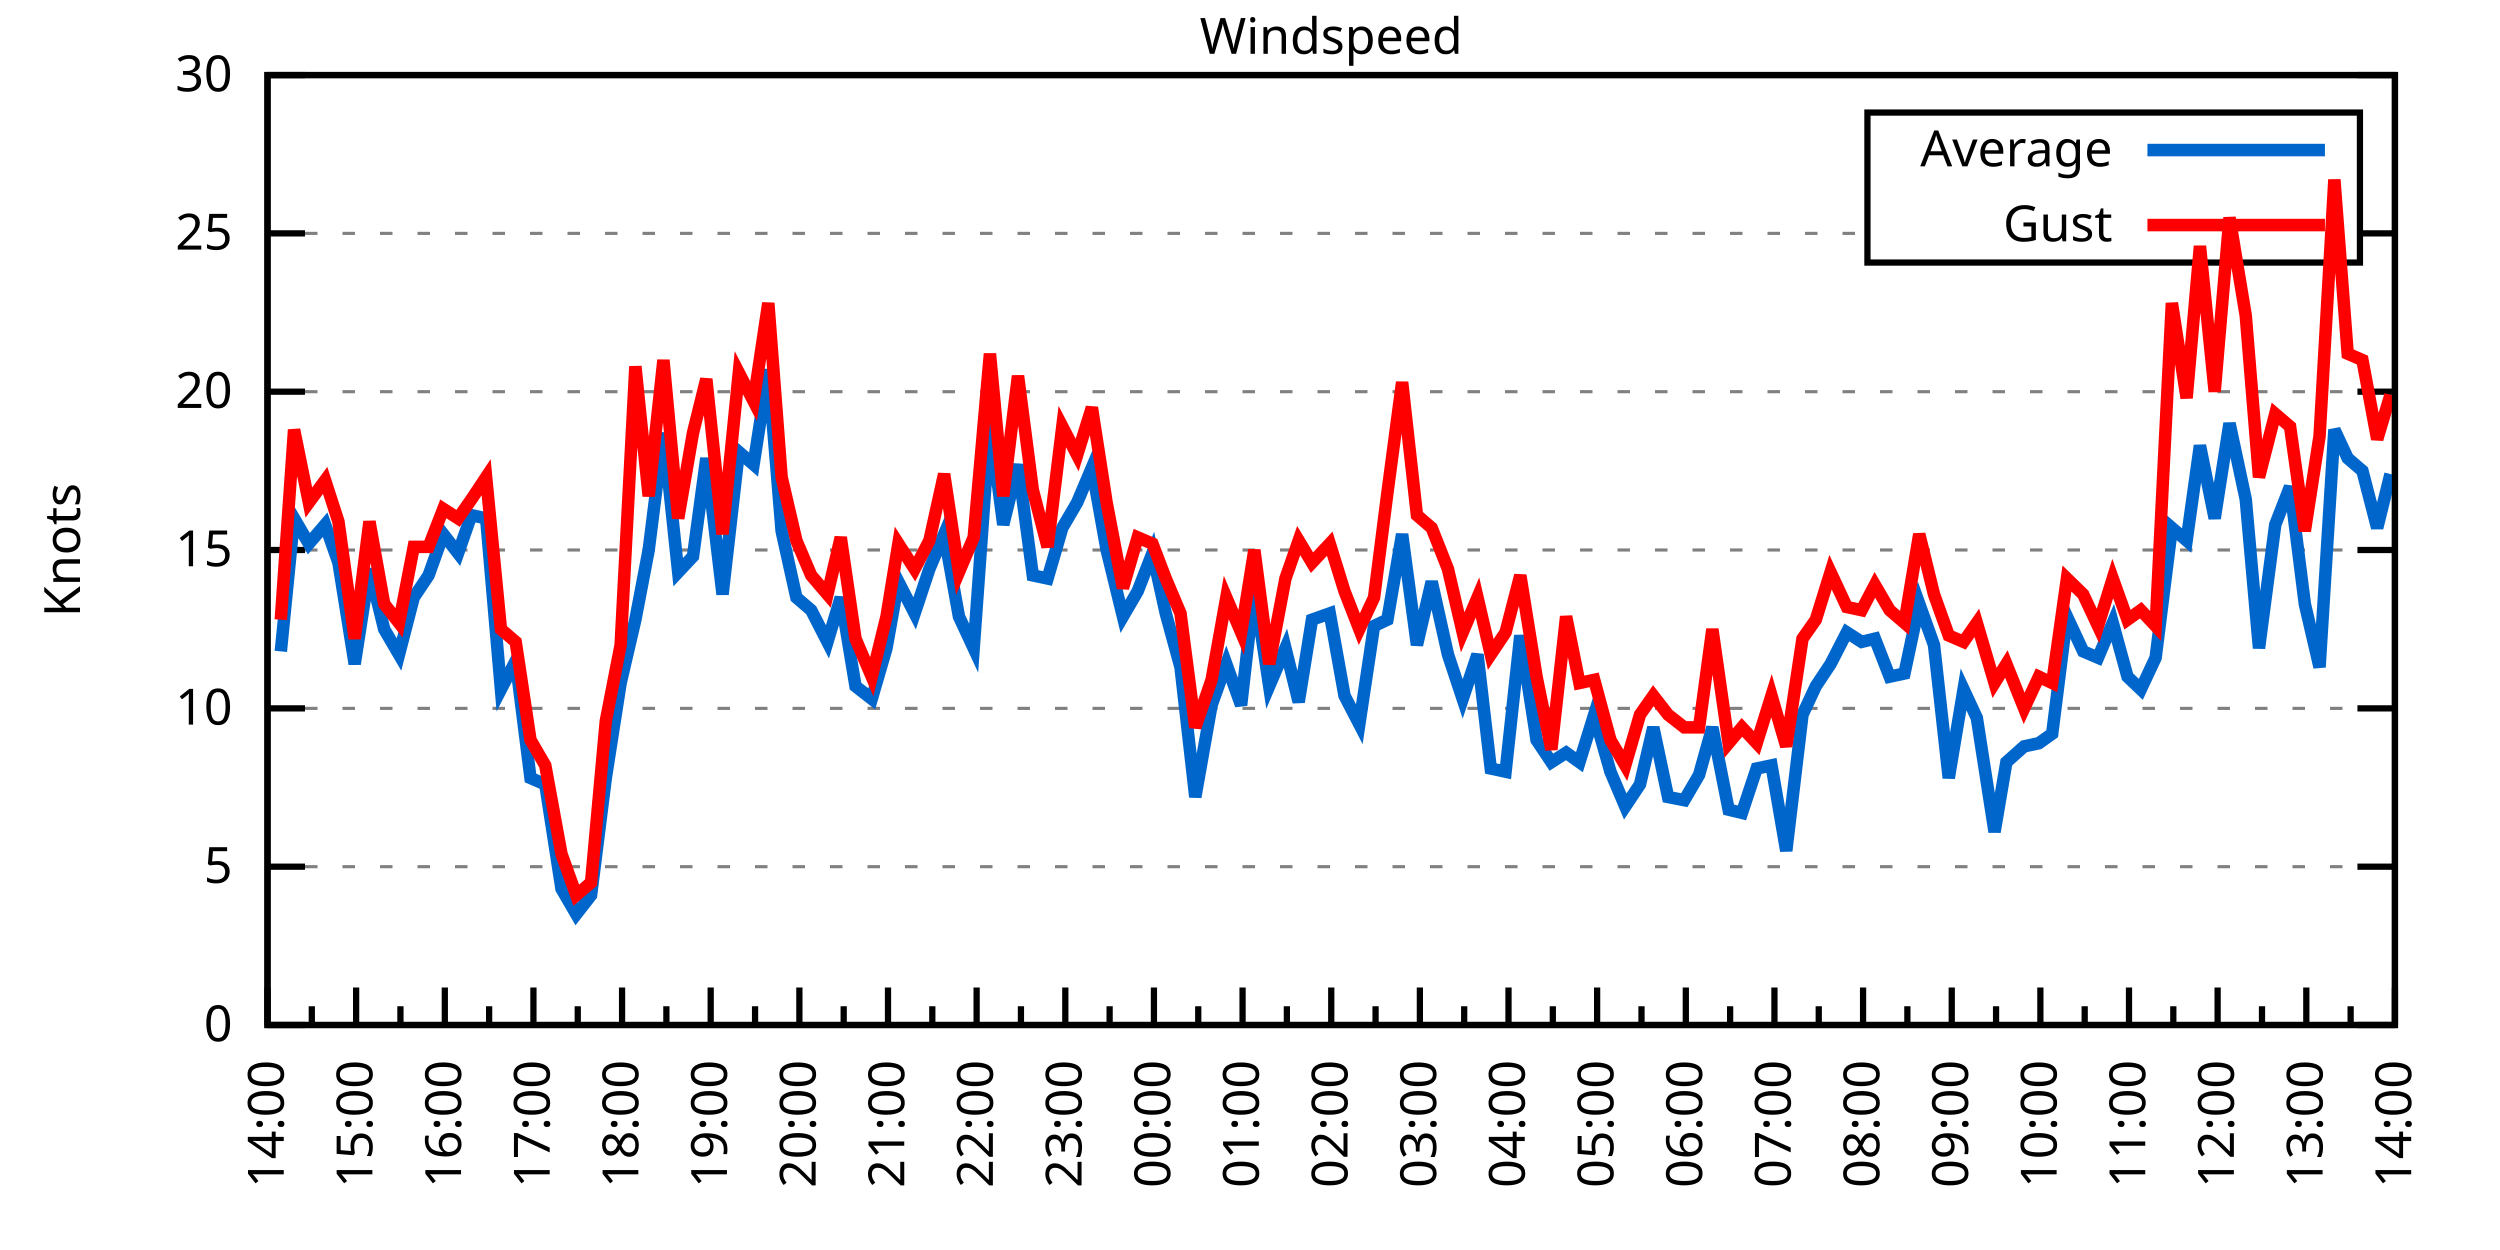
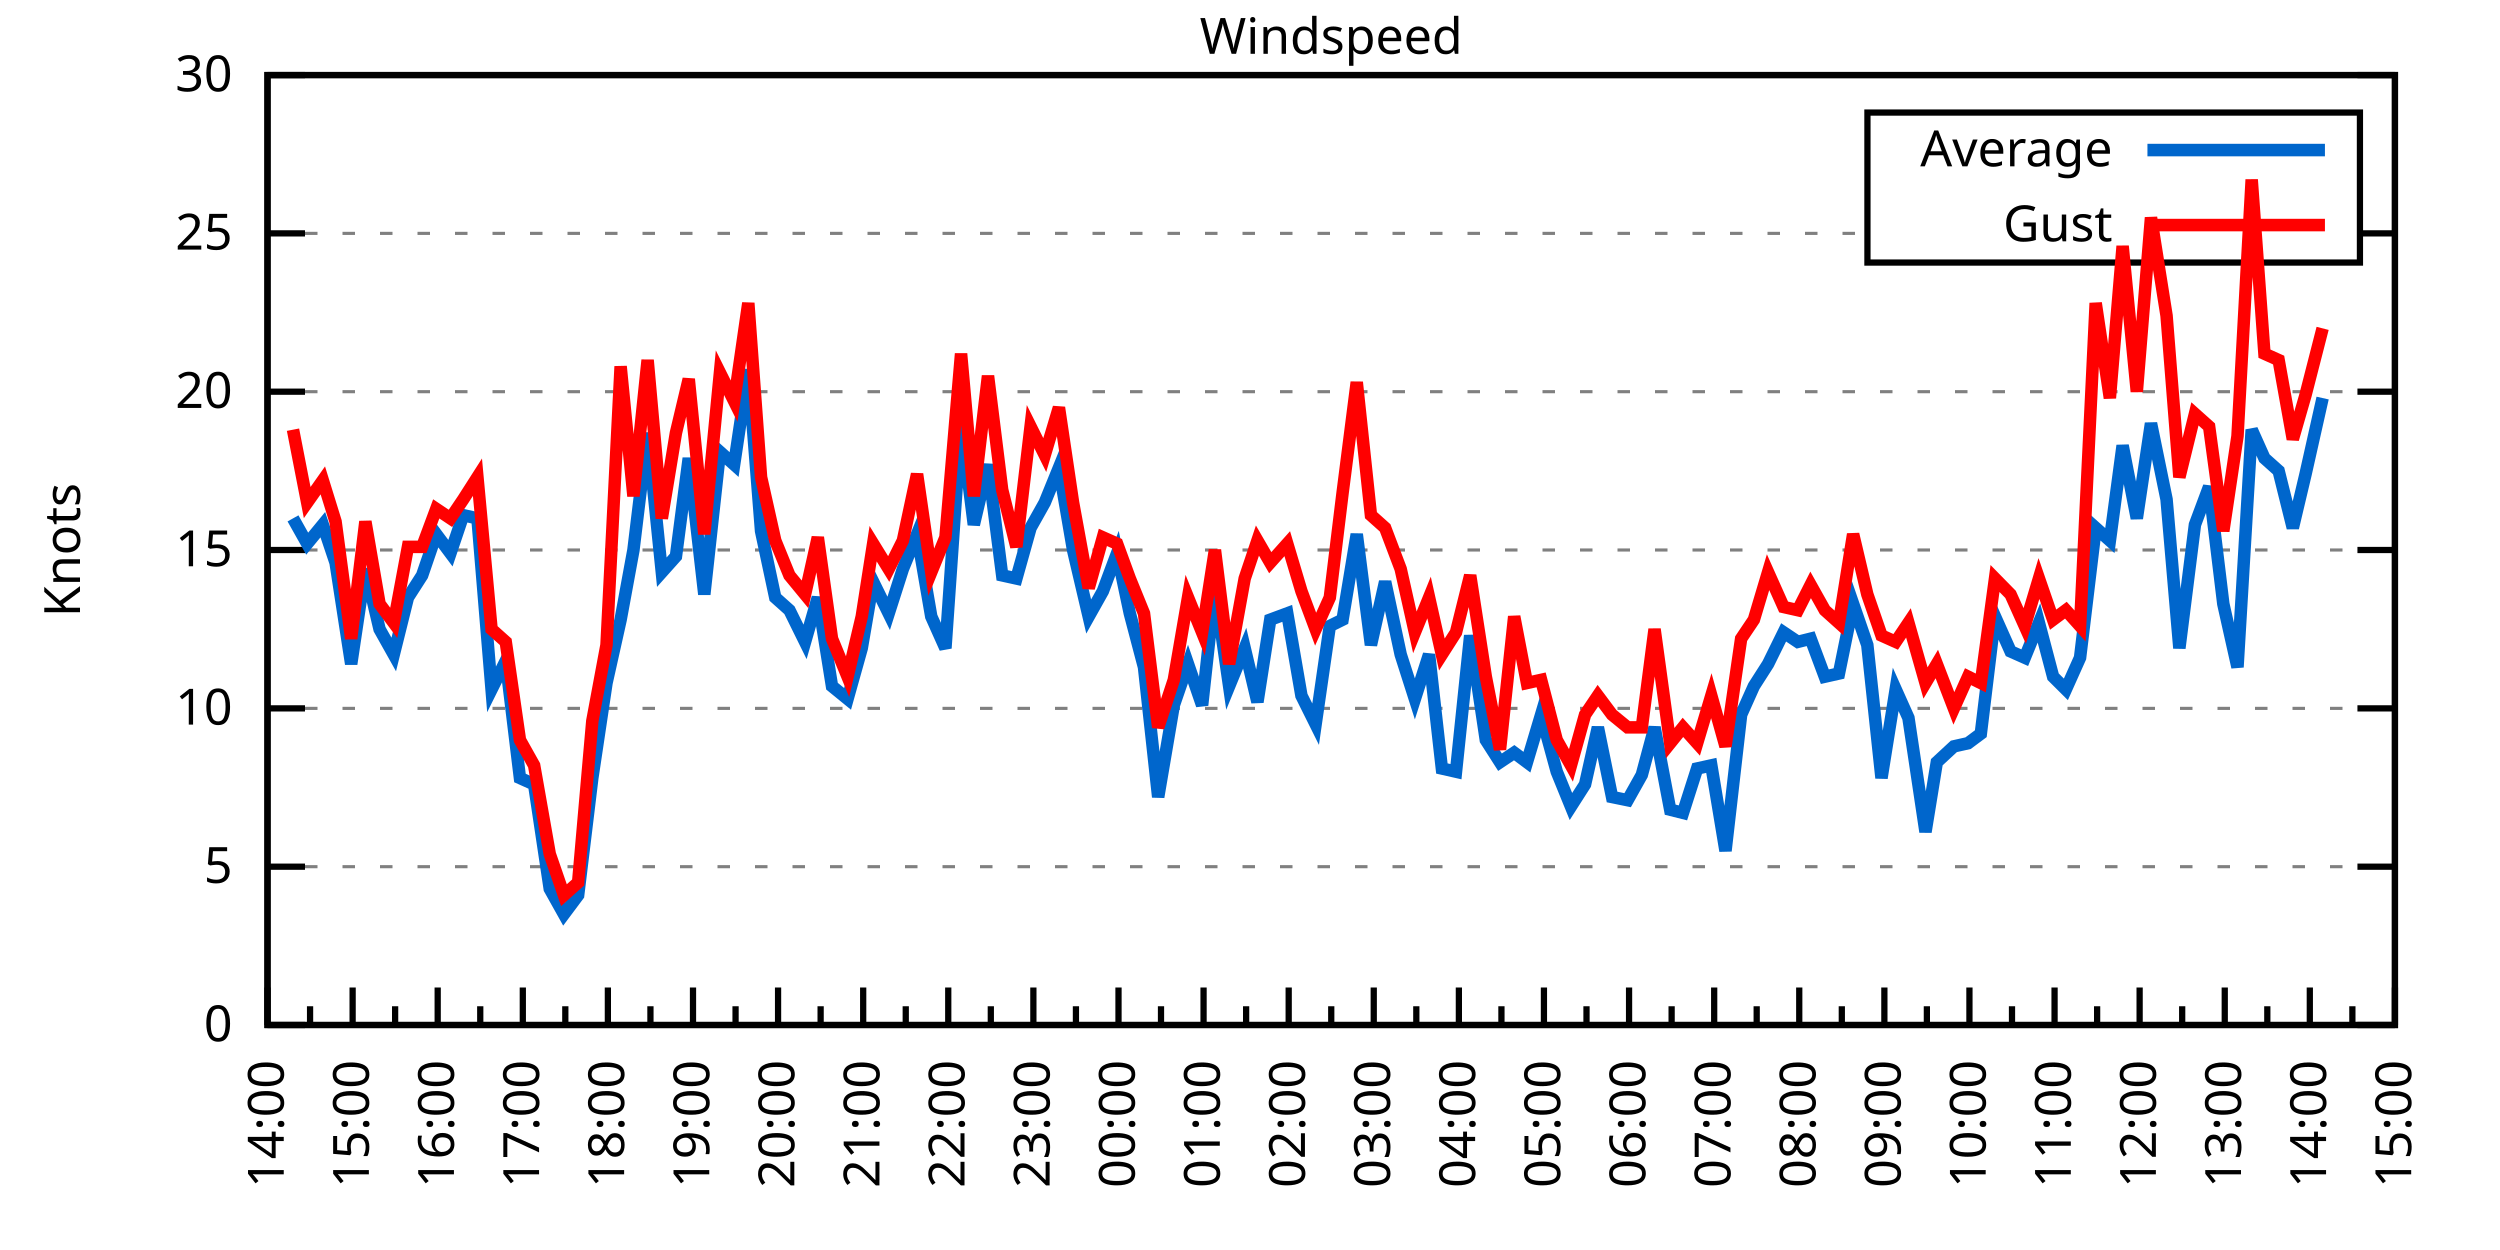
<svg xmlns="http://www.w3.org/2000/svg" xmlns:xlink="http://www.w3.org/1999/xlink" width="400" height="200" viewBox="0 0 400 200">
  <g id="gnuplot_canvas">
    <rect x="0" y="0" width="400" height="200" fill="none" />
    <defs>
      <circle id="gpDot" r="0.5" stroke-width="0.5" stroke="currentColor" />
      <path id="gpPt0" stroke-width="0.333" stroke="currentColor" d="M-1,0 h2 M0,-1 v2" />
      <path id="gpPt1" stroke-width="0.333" stroke="currentColor" d="M-1,-1 L1,1 M1,-1 L-1,1" />
      <path id="gpPt2" stroke-width="0.333" stroke="currentColor" d="M-1,0 L1,0 M0,-1 L0,1 M-1,-1 L1,1 M-1,1 L1,-1" />
      <rect id="gpPt3" stroke-width="0.333" stroke="currentColor" x="-1" y="-1" width="2" height="2" />
      <rect id="gpPt4" stroke-width="0.333" stroke="currentColor" fill="currentColor" x="-1" y="-1" width="2" height="2" />
      <circle id="gpPt5" stroke-width="0.333" stroke="currentColor" cx="0" cy="0" r="1" />
      <use xlink:href="#gpPt5" id="gpPt6" fill="currentColor" stroke="none" />
      <path id="gpPt7" stroke-width="0.333" stroke="currentColor" d="M0,-1.33 L-1.33,0.67 L1.33,0.67 z" />
      <use xlink:href="#gpPt7" id="gpPt8" fill="currentColor" stroke="none" />
      <use xlink:href="#gpPt7" id="gpPt9" stroke="currentColor" transform="rotate(180)" />
      <use xlink:href="#gpPt9" id="gpPt10" fill="currentColor" stroke="none" />
      <use xlink:href="#gpPt3" id="gpPt11" stroke="currentColor" transform="rotate(45)" />
      <use xlink:href="#gpPt11" id="gpPt12" fill="currentColor" stroke="none" />
      <path id="gpPt13" stroke-width="0.333" stroke="currentColor" d="M0,1.330 L1.265,0.411 L0.782,-1.067 L-0.782,-1.076 L-1.265,0.411 z" />
      <use xlink:href="#gpPt13" id="gpPt14" fill="currentColor" stroke="none" />
      <filter id="textbox" filterUnits="objectBoundingBox" x="0" y="0" height="1" width="1">
        <feFlood flood-color="white" flood-opacity="1" result="bgnd" />
        <feComposite in="SourceGraphic" in2="bgnd" operator="atop" />
      </filter>
      <filter id="greybox" filterUnits="objectBoundingBox" x="0" y="0" height="1" width="1">
        <feFlood flood-color="lightgrey" flood-opacity="1" result="grey" />
        <feComposite in="SourceGraphic" in2="grey" operator="atop" />
      </filter>
    </defs>
    <g fill="none" color="white" stroke="currentColor" stroke-width="1.00" stroke-linecap="butt" stroke-linejoin="miter">
</g>
    <g fill="none" color="black" stroke="currentColor" stroke-width="1.00" stroke-linecap="butt" stroke-linejoin="miter">
      <g stroke="none" shape-rendering="crispEdges">
        <polygon fill="rgb(255, 255, 255)" points="42.80,164.00 383.18,164.00 383.18,12.02 42.80,12.02 " />
      </g>
    </g>
    <g fill="none" color="black" stroke="currentColor" stroke-width="1.00" stroke-linecap="butt" stroke-linejoin="miter">
</g>
    <g fill="none" color="black" stroke="black" stroke-width="0.50" stroke-linecap="butt" stroke-linejoin="miter">
</g>
    <g fill="none" color="gray" stroke="currentColor" stroke-width="0.50" stroke-linecap="butt" stroke-linejoin="miter">
      <path stroke="gray" stroke-dasharray="2,4" class="gridline" d="M42.80,164.00 L383.19,164.00  " />
    </g>
    <g fill="none" color="gray" stroke="gray" stroke-width="1.00" stroke-linecap="butt" stroke-linejoin="miter">
</g>
    <g fill="none" color="black" stroke="currentColor" stroke-width="1.00" stroke-linecap="butt" stroke-linejoin="miter">
      <path stroke="black" d="M42.80,164.00 L48.80,164.00 M383.19,164.00 L377.19,164.00  " />
      <g transform="translate(37.20,166.60)" stroke="none" fill="black" font-family="Sans" font-size="8.00" text-anchor="end">
        <text>
          <tspan font-family="Sans"> 0</tspan>
        </text>
      </g>
    </g>
    <g fill="none" color="black" stroke="currentColor" stroke-width="1.00" stroke-linecap="butt" stroke-linejoin="miter">
</g>
    <g fill="none" color="black" stroke="black" stroke-width="0.50" stroke-linecap="butt" stroke-linejoin="miter">
</g>
    <g fill="none" color="gray" stroke="currentColor" stroke-width="0.50" stroke-linecap="butt" stroke-linejoin="miter">
      <path stroke="gray" stroke-dasharray="2,4" class="gridline" d="M42.80,138.67 L383.19,138.67  " />
    </g>
    <g fill="none" color="gray" stroke="gray" stroke-width="1.00" stroke-linecap="butt" stroke-linejoin="miter">
</g>
    <g fill="none" color="black" stroke="currentColor" stroke-width="1.00" stroke-linecap="butt" stroke-linejoin="miter">
      <path stroke="black" d="M42.80,138.67 L48.80,138.67 M383.19,138.67 L377.19,138.67  " />
      <g transform="translate(37.20,141.27)" stroke="none" fill="black" font-family="Sans" font-size="8.00" text-anchor="end">
        <text>
          <tspan font-family="Sans"> 5</tspan>
        </text>
      </g>
    </g>
    <g fill="none" color="black" stroke="currentColor" stroke-width="1.00" stroke-linecap="butt" stroke-linejoin="miter">
</g>
    <g fill="none" color="black" stroke="black" stroke-width="0.50" stroke-linecap="butt" stroke-linejoin="miter">
</g>
    <g fill="none" color="gray" stroke="currentColor" stroke-width="0.50" stroke-linecap="butt" stroke-linejoin="miter">
      <path stroke="gray" stroke-dasharray="2,4" class="gridline" d="M42.80,113.34 L383.19,113.34  " />
    </g>
    <g fill="none" color="gray" stroke="gray" stroke-width="1.00" stroke-linecap="butt" stroke-linejoin="miter">
</g>
    <g fill="none" color="black" stroke="currentColor" stroke-width="1.00" stroke-linecap="butt" stroke-linejoin="miter">
      <path stroke="black" d="M42.80,113.34 L48.80,113.34 M383.19,113.34 L377.19,113.34  " />
      <g transform="translate(37.20,115.94)" stroke="none" fill="black" font-family="Sans" font-size="8.00" text-anchor="end">
        <text>
          <tspan font-family="Sans"> 10</tspan>
        </text>
      </g>
    </g>
    <g fill="none" color="black" stroke="currentColor" stroke-width="1.00" stroke-linecap="butt" stroke-linejoin="miter">
</g>
    <g fill="none" color="black" stroke="black" stroke-width="0.50" stroke-linecap="butt" stroke-linejoin="miter">
</g>
    <g fill="none" color="gray" stroke="currentColor" stroke-width="0.50" stroke-linecap="butt" stroke-linejoin="miter">
      <path stroke="gray" stroke-dasharray="2,4" class="gridline" d="M42.80,88.00 L383.19,88.00  " />
    </g>
    <g fill="none" color="gray" stroke="gray" stroke-width="1.00" stroke-linecap="butt" stroke-linejoin="miter">
</g>
    <g fill="none" color="black" stroke="currentColor" stroke-width="1.00" stroke-linecap="butt" stroke-linejoin="miter">
      <path stroke="black" d="M42.80,88.00 L48.80,88.00 M383.19,88.00 L377.19,88.00  " />
      <g transform="translate(37.20,90.60)" stroke="none" fill="black" font-family="Sans" font-size="8.00" text-anchor="end">
        <text>
          <tspan font-family="Sans"> 15</tspan>
        </text>
      </g>
    </g>
    <g fill="none" color="black" stroke="currentColor" stroke-width="1.00" stroke-linecap="butt" stroke-linejoin="miter">
</g>
    <g fill="none" color="black" stroke="black" stroke-width="0.50" stroke-linecap="butt" stroke-linejoin="miter">
</g>
    <g fill="none" color="gray" stroke="currentColor" stroke-width="0.50" stroke-linecap="butt" stroke-linejoin="miter">
      <path stroke="gray" stroke-dasharray="2,4" class="gridline" d="M42.80,62.67 L383.19,62.67  " />
    </g>
    <g fill="none" color="gray" stroke="gray" stroke-width="1.00" stroke-linecap="butt" stroke-linejoin="miter">
</g>
    <g fill="none" color="black" stroke="currentColor" stroke-width="1.00" stroke-linecap="butt" stroke-linejoin="miter">
      <path stroke="black" d="M42.80,62.67 L48.80,62.67 M383.19,62.67 L377.19,62.67  " />
      <g transform="translate(37.20,65.27)" stroke="none" fill="black" font-family="Sans" font-size="8.00" text-anchor="end">
        <text>
          <tspan font-family="Sans"> 20</tspan>
        </text>
      </g>
    </g>
    <g fill="none" color="black" stroke="currentColor" stroke-width="1.00" stroke-linecap="butt" stroke-linejoin="miter">
</g>
    <g fill="none" color="black" stroke="black" stroke-width="0.50" stroke-linecap="butt" stroke-linejoin="miter">
</g>
    <g fill="none" color="gray" stroke="currentColor" stroke-width="0.50" stroke-linecap="butt" stroke-linejoin="miter">
      <path stroke="gray" stroke-dasharray="2,4" class="gridline" d="M42.80,37.34 L298.79,37.34 M377.59,37.34 L383.19,37.34  " />
    </g>
    <g fill="none" color="gray" stroke="gray" stroke-width="1.00" stroke-linecap="butt" stroke-linejoin="miter">
</g>
    <g fill="none" color="black" stroke="currentColor" stroke-width="1.00" stroke-linecap="butt" stroke-linejoin="miter">
      <path stroke="black" d="M42.80,37.34 L48.80,37.34 M383.19,37.34 L377.19,37.34  " />
      <g transform="translate(37.20,39.94)" stroke="none" fill="black" font-family="Sans" font-size="8.00" text-anchor="end">
        <text>
          <tspan font-family="Sans"> 25</tspan>
        </text>
      </g>
    </g>
    <g fill="none" color="black" stroke="currentColor" stroke-width="1.00" stroke-linecap="butt" stroke-linejoin="miter">
</g>
    <g fill="none" color="black" stroke="black" stroke-width="0.50" stroke-linecap="butt" stroke-linejoin="miter">
</g>
    <g fill="none" color="gray" stroke="currentColor" stroke-width="0.50" stroke-linecap="butt" stroke-linejoin="miter">
      <path stroke="gray" stroke-dasharray="2,4" class="gridline" d="M42.80,12.01 L383.19,12.01  " />
    </g>
    <g fill="none" color="gray" stroke="gray" stroke-width="1.00" stroke-linecap="butt" stroke-linejoin="miter">
</g>
    <g fill="none" color="black" stroke="currentColor" stroke-width="1.00" stroke-linecap="butt" stroke-linejoin="miter">
      <path stroke="black" d="M42.80,12.01 L48.80,12.01 M383.19,12.01 L377.19,12.01  " />
      <g transform="translate(37.20,14.61)" stroke="none" fill="black" font-family="Sans" font-size="8.00" text-anchor="end">
        <text>
          <tspan font-family="Sans"> 30</tspan>
        </text>
      </g>
    </g>
    <g fill="none" color="black" stroke="currentColor" stroke-width="1.00" stroke-linecap="butt" stroke-linejoin="miter">
      <path stroke="black" d="M42.80,164.00 L42.80,158.00  " />
      <g transform="translate(45.40,169.60) rotate(270)" stroke="none" fill="black" font-family="Sans" font-size="8.00" text-anchor="end">
        <text>
          <tspan font-family="Sans">14:00</tspan>
        </text>
      </g>
    </g>
    <g fill="none" color="black" stroke="currentColor" stroke-width="1.00" stroke-linecap="butt" stroke-linejoin="miter">
-       <path stroke="black" d="M49.89,164.00 L49.89,161.00 M56.98,164.00 L56.98,158.00  " />
-       <g transform="translate(59.58,169.60) rotate(270)" stroke="none" fill="black" font-family="Sans" font-size="8.00" text-anchor="end">
+       <path stroke="black" d="M49.61,164.00 L49.61,161.00 M56.42,164.00 L56.42,158.00  " />
+       <g transform="translate(59.02,169.60) rotate(270)" stroke="none" fill="black" font-family="Sans" font-size="8.00" text-anchor="end">
        <text>
          <tspan font-family="Sans">15:00</tspan>
        </text>
      </g>
    </g>
    <g fill="none" color="black" stroke="currentColor" stroke-width="1.00" stroke-linecap="butt" stroke-linejoin="miter">
-       <path stroke="black" d="M64.07,164.00 L64.07,161.00 M71.17,164.00 L71.17,158.00  " />
-       <g transform="translate(73.77,169.60) rotate(270)" stroke="none" fill="black" font-family="Sans" font-size="8.00" text-anchor="end">
+       <path stroke="black" d="M63.22,164.00 L63.22,161.00 M70.03,164.00 L70.03,158.00  " />
+       <g transform="translate(72.63,169.60) rotate(270)" stroke="none" fill="black" font-family="Sans" font-size="8.00" text-anchor="end">
        <text>
          <tspan font-family="Sans">16:00</tspan>
        </text>
      </g>
    </g>
    <g fill="none" color="black" stroke="currentColor" stroke-width="1.00" stroke-linecap="butt" stroke-linejoin="miter">
-       <path stroke="black" d="M78.26,164.00 L78.26,161.00 M85.35,164.00 L85.35,158.00  " />
-       <g transform="translate(87.95,169.60) rotate(270)" stroke="none" fill="black" font-family="Sans" font-size="8.00" text-anchor="end">
+       <path stroke="black" d="M76.84,164.00 L76.84,161.00 M83.65,164.00 L83.65,158.00  " />
+       <g transform="translate(86.25,169.60) rotate(270)" stroke="none" fill="black" font-family="Sans" font-size="8.00" text-anchor="end">
        <text>
          <tspan font-family="Sans">17:00</tspan>
        </text>
      </g>
    </g>
    <g fill="none" color="black" stroke="currentColor" stroke-width="1.00" stroke-linecap="butt" stroke-linejoin="miter">
-       <path stroke="black" d="M92.44,164.00 L92.44,161.00 M99.53,164.00 L99.53,158.00  " />
-       <g transform="translate(102.13,169.60) rotate(270)" stroke="none" fill="black" font-family="Sans" font-size="8.00" text-anchor="end">
+       <path stroke="black" d="M90.45,164.00 L90.45,161.00 M97.26,164.00 L97.26,158.00  " />
+       <g transform="translate(99.86,169.60) rotate(270)" stroke="none" fill="black" font-family="Sans" font-size="8.00" text-anchor="end">
        <text>
          <tspan font-family="Sans">18:00</tspan>
        </text>
      </g>
    </g>
    <g fill="none" color="black" stroke="currentColor" stroke-width="1.00" stroke-linecap="butt" stroke-linejoin="miter">
-       <path stroke="black" d="M106.62,164.00 L106.62,161.00 M113.71,164.00 L113.71,158.00  " />
-       <g transform="translate(116.31,169.60) rotate(270)" stroke="none" fill="black" font-family="Sans" font-size="8.00" text-anchor="end">
+       <path stroke="black" d="M104.07,164.00 L104.07,161.00 M110.88,164.00 L110.88,158.00  " />
+       <g transform="translate(113.48,169.60) rotate(270)" stroke="none" fill="black" font-family="Sans" font-size="8.00" text-anchor="end">
        <text>
          <tspan font-family="Sans">19:00</tspan>
        </text>
      </g>
    </g>
    <g fill="none" color="black" stroke="currentColor" stroke-width="1.00" stroke-linecap="butt" stroke-linejoin="miter">
-       <path stroke="black" d="M120.81,164.00 L120.81,161.00 M127.90,164.00 L127.90,158.00  " />
-       <g transform="translate(130.50,169.60) rotate(270)" stroke="none" fill="black" font-family="Sans" font-size="8.00" text-anchor="end">
+       <path stroke="black" d="M117.69,164.00 L117.69,161.00 M124.49,164.00 L124.49,158.00  " />
+       <g transform="translate(127.09,169.60) rotate(270)" stroke="none" fill="black" font-family="Sans" font-size="8.00" text-anchor="end">
        <text>
          <tspan font-family="Sans">20:00</tspan>
        </text>
      </g>
    </g>
    <g fill="none" color="black" stroke="currentColor" stroke-width="1.00" stroke-linecap="butt" stroke-linejoin="miter">
-       <path stroke="black" d="M134.99,164.00 L134.99,161.00 M142.08,164.00 L142.08,158.00  " />
-       <g transform="translate(144.68,169.60) rotate(270)" stroke="none" fill="black" font-family="Sans" font-size="8.00" text-anchor="end">
+       <path stroke="black" d="M131.30,164.00 L131.30,161.00 M138.11,164.00 L138.11,158.00  " />
+       <g transform="translate(140.71,169.60) rotate(270)" stroke="none" fill="black" font-family="Sans" font-size="8.00" text-anchor="end">
        <text>
          <tspan font-family="Sans">21:00</tspan>
        </text>
      </g>
    </g>
    <g fill="none" color="black" stroke="currentColor" stroke-width="1.00" stroke-linecap="butt" stroke-linejoin="miter">
-       <path stroke="black" d="M149.17,164.00 L149.17,161.00 M156.26,164.00 L156.26,158.00  " />
-       <g transform="translate(158.86,169.60) rotate(270)" stroke="none" fill="black" font-family="Sans" font-size="8.00" text-anchor="end">
+       <path stroke="black" d="M144.92,164.00 L144.92,161.00 M151.72,164.00 L151.72,158.00  " />
+       <g transform="translate(154.32,169.60) rotate(270)" stroke="none" fill="black" font-family="Sans" font-size="8.00" text-anchor="end">
        <text>
          <tspan font-family="Sans">22:00</tspan>
        </text>
      </g>
    </g>
    <g fill="none" color="black" stroke="currentColor" stroke-width="1.00" stroke-linecap="butt" stroke-linejoin="miter">
-       <path stroke="black" d="M163.35,164.00 L163.35,161.00 M170.45,164.00 L170.45,158.00  " />
-       <g transform="translate(173.05,169.60) rotate(270)" stroke="none" fill="black" font-family="Sans" font-size="8.00" text-anchor="end">
+       <path stroke="black" d="M158.53,164.00 L158.53,161.00 M165.34,164.00 L165.34,158.00  " />
+       <g transform="translate(167.94,169.60) rotate(270)" stroke="none" fill="black" font-family="Sans" font-size="8.00" text-anchor="end">
        <text>
          <tspan font-family="Sans">23:00</tspan>
        </text>
      </g>
    </g>
    <g fill="none" color="black" stroke="currentColor" stroke-width="1.00" stroke-linecap="butt" stroke-linejoin="miter">
-       <path stroke="black" d="M177.54,164.00 L177.54,161.00 M184.63,164.00 L184.63,158.00  " />
-       <g transform="translate(187.23,169.60) rotate(270)" stroke="none" fill="black" font-family="Sans" font-size="8.00" text-anchor="end">
+       <path stroke="black" d="M172.15,164.00 L172.15,161.00 M178.96,164.00 L178.96,158.00  " />
+       <g transform="translate(181.56,169.60) rotate(270)" stroke="none" fill="black" font-family="Sans" font-size="8.00" text-anchor="end">
        <text>
          <tspan font-family="Sans">00:00</tspan>
        </text>
      </g>
    </g>
    <g fill="none" color="black" stroke="currentColor" stroke-width="1.00" stroke-linecap="butt" stroke-linejoin="miter">
-       <path stroke="black" d="M191.72,164.00 L191.72,161.00 M198.81,164.00 L198.81,158.00  " />
-       <g transform="translate(201.41,169.60) rotate(270)" stroke="none" fill="black" font-family="Sans" font-size="8.00" text-anchor="end">
+       <path stroke="black" d="M185.76,164.00 L185.76,161.00 M192.57,164.00 L192.57,158.00  " />
+       <g transform="translate(195.17,169.60) rotate(270)" stroke="none" fill="black" font-family="Sans" font-size="8.00" text-anchor="end">
        <text>
          <tspan font-family="Sans">01:00</tspan>
        </text>
      </g>
    </g>
    <g fill="none" color="black" stroke="currentColor" stroke-width="1.00" stroke-linecap="butt" stroke-linejoin="miter">
-       <path stroke="black" d="M205.90,164.00 L205.90,161.00 M213.00,164.00 L213.00,158.00  " />
-       <g transform="translate(215.60,169.60) rotate(270)" stroke="none" fill="black" font-family="Sans" font-size="8.00" text-anchor="end">
+       <path stroke="black" d="M199.38,164.00 L199.38,161.00 M206.19,164.00 L206.19,158.00  " />
+       <g transform="translate(208.79,169.60) rotate(270)" stroke="none" fill="black" font-family="Sans" font-size="8.00" text-anchor="end">
        <text>
          <tspan font-family="Sans">02:00</tspan>
        </text>
      </g>
    </g>
    <g fill="none" color="black" stroke="currentColor" stroke-width="1.00" stroke-linecap="butt" stroke-linejoin="miter">
-       <path stroke="black" d="M220.09,164.00 L220.09,161.00 M227.18,164.00 L227.18,158.00  " />
-       <g transform="translate(229.78,169.60) rotate(270)" stroke="none" fill="black" font-family="Sans" font-size="8.00" text-anchor="end">
+       <path stroke="black" d="M213.00,164.00 L213.00,161.00 M219.80,164.00 L219.80,158.00  " />
+       <g transform="translate(222.40,169.60) rotate(270)" stroke="none" fill="black" font-family="Sans" font-size="8.00" text-anchor="end">
        <text>
          <tspan font-family="Sans">03:00</tspan>
        </text>
      </g>
    </g>
    <g fill="none" color="black" stroke="currentColor" stroke-width="1.00" stroke-linecap="butt" stroke-linejoin="miter">
-       <path stroke="black" d="M234.27,164.00 L234.27,161.00 M241.36,164.00 L241.36,158.00  " />
-       <g transform="translate(243.96,169.60) rotate(270)" stroke="none" fill="black" font-family="Sans" font-size="8.00" text-anchor="end">
+       <path stroke="black" d="M226.61,164.00 L226.61,161.00 M233.42,164.00 L233.42,158.00  " />
+       <g transform="translate(236.02,169.60) rotate(270)" stroke="none" fill="black" font-family="Sans" font-size="8.00" text-anchor="end">
        <text>
          <tspan font-family="Sans">04:00</tspan>
        </text>
      </g>
    </g>
    <g fill="none" color="black" stroke="currentColor" stroke-width="1.00" stroke-linecap="butt" stroke-linejoin="miter">
-       <path stroke="black" d="M248.45,164.00 L248.45,161.00 M255.54,164.00 L255.54,158.00  " />
-       <g transform="translate(258.14,169.60) rotate(270)" stroke="none" fill="black" font-family="Sans" font-size="8.00" text-anchor="end">
+       <path stroke="black" d="M240.23,164.00 L240.23,161.00 M247.03,164.00 L247.03,158.00  " />
+       <g transform="translate(249.63,169.60) rotate(270)" stroke="none" fill="black" font-family="Sans" font-size="8.00" text-anchor="end">
        <text>
          <tspan font-family="Sans">05:00</tspan>
        </text>
      </g>
    </g>
    <g fill="none" color="black" stroke="currentColor" stroke-width="1.00" stroke-linecap="butt" stroke-linejoin="miter">
-       <path stroke="black" d="M262.64,164.00 L262.64,161.00 M269.73,164.00 L269.73,158.00  " />
-       <g transform="translate(272.33,169.60) rotate(270)" stroke="none" fill="black" font-family="Sans" font-size="8.00" text-anchor="end">
+       <path stroke="black" d="M253.84,164.00 L253.84,161.00 M260.65,164.00 L260.65,158.00  " />
+       <g transform="translate(263.25,169.60) rotate(270)" stroke="none" fill="black" font-family="Sans" font-size="8.00" text-anchor="end">
        <text>
          <tspan font-family="Sans">06:00</tspan>
        </text>
      </g>
    </g>
    <g fill="none" color="black" stroke="currentColor" stroke-width="1.00" stroke-linecap="butt" stroke-linejoin="miter">
-       <path stroke="black" d="M276.82,164.00 L276.82,161.00 M283.91,164.00 L283.91,158.00  " />
-       <g transform="translate(286.51,169.60) rotate(270)" stroke="none" fill="black" font-family="Sans" font-size="8.00" text-anchor="end">
+       <path stroke="black" d="M267.46,164.00 L267.46,161.00 M274.27,164.00 L274.27,158.00  " />
+       <g transform="translate(276.87,169.60) rotate(270)" stroke="none" fill="black" font-family="Sans" font-size="8.00" text-anchor="end">
        <text>
          <tspan font-family="Sans">07:00</tspan>
        </text>
      </g>
    </g>
    <g fill="none" color="black" stroke="currentColor" stroke-width="1.00" stroke-linecap="butt" stroke-linejoin="miter">
-       <path stroke="black" d="M291.00,164.00 L291.00,161.00 M298.09,164.00 L298.09,158.00  " />
-       <g transform="translate(300.69,169.60) rotate(270)" stroke="none" fill="black" font-family="Sans" font-size="8.00" text-anchor="end">
+       <path stroke="black" d="M281.07,164.00 L281.07,161.00 M287.88,164.00 L287.88,158.00  " />
+       <g transform="translate(290.48,169.60) rotate(270)" stroke="none" fill="black" font-family="Sans" font-size="8.00" text-anchor="end">
        <text>
          <tspan font-family="Sans">08:00</tspan>
        </text>
      </g>
    </g>
    <g fill="none" color="black" stroke="currentColor" stroke-width="1.00" stroke-linecap="butt" stroke-linejoin="miter">
-       <path stroke="black" d="M305.18,164.00 L305.18,161.00 M312.28,164.00 L312.28,158.00  " />
-       <g transform="translate(314.88,169.60) rotate(270)" stroke="none" fill="black" font-family="Sans" font-size="8.00" text-anchor="end">
+       <path stroke="black" d="M294.69,164.00 L294.69,161.00 M301.50,164.00 L301.50,158.00  " />
+       <g transform="translate(304.10,169.60) rotate(270)" stroke="none" fill="black" font-family="Sans" font-size="8.00" text-anchor="end">
        <text>
          <tspan font-family="Sans">09:00</tspan>
        </text>
      </g>
    </g>
    <g fill="none" color="black" stroke="currentColor" stroke-width="1.00" stroke-linecap="butt" stroke-linejoin="miter">
-       <path stroke="black" d="M319.37,164.00 L319.37,161.00 M326.46,164.00 L326.46,158.00  " />
-       <g transform="translate(329.06,169.60) rotate(270)" stroke="none" fill="black" font-family="Sans" font-size="8.00" text-anchor="end">
+       <path stroke="black" d="M308.30,164.00 L308.30,161.00 M315.11,164.00 L315.11,158.00  " />
+       <g transform="translate(317.71,169.60) rotate(270)" stroke="none" fill="black" font-family="Sans" font-size="8.00" text-anchor="end">
        <text>
          <tspan font-family="Sans">10:00</tspan>
        </text>
      </g>
    </g>
    <g fill="none" color="black" stroke="currentColor" stroke-width="1.00" stroke-linecap="butt" stroke-linejoin="miter">
-       <path stroke="black" d="M333.55,164.00 L333.55,161.00 M340.64,164.00 L340.64,158.00  " />
-       <g transform="translate(343.24,169.60) rotate(270)" stroke="none" fill="black" font-family="Sans" font-size="8.00" text-anchor="end">
+       <path stroke="black" d="M321.92,164.00 L321.92,161.00 M328.73,164.00 L328.73,158.00  " />
+       <g transform="translate(331.33,169.60) rotate(270)" stroke="none" fill="black" font-family="Sans" font-size="8.00" text-anchor="end">
        <text>
          <tspan font-family="Sans">11:00</tspan>
        </text>
      </g>
    </g>
    <g fill="none" color="black" stroke="currentColor" stroke-width="1.00" stroke-linecap="butt" stroke-linejoin="miter">
-       <path stroke="black" d="M347.73,164.00 L347.73,161.00 M354.82,164.00 L354.82,158.00  " />
-       <g transform="translate(357.42,169.60) rotate(270)" stroke="none" fill="black" font-family="Sans" font-size="8.00" text-anchor="end">
+       <path stroke="black" d="M335.54,164.00 L335.54,161.00 M342.34,164.00 L342.34,158.00  " />
+       <g transform="translate(344.94,169.60) rotate(270)" stroke="none" fill="black" font-family="Sans" font-size="8.00" text-anchor="end">
        <text>
          <tspan font-family="Sans">12:00</tspan>
        </text>
      </g>
    </g>
    <g fill="none" color="black" stroke="currentColor" stroke-width="1.00" stroke-linecap="butt" stroke-linejoin="miter">
-       <path stroke="black" d="M361.92,164.00 L361.92,161.00 M369.01,164.00 L369.01,158.00  " />
-       <g transform="translate(371.61,169.60) rotate(270)" stroke="none" fill="black" font-family="Sans" font-size="8.00" text-anchor="end">
+       <path stroke="black" d="M349.15,164.00 L349.15,161.00 M355.96,164.00 L355.96,158.00  " />
+       <g transform="translate(358.56,169.60) rotate(270)" stroke="none" fill="black" font-family="Sans" font-size="8.00" text-anchor="end">
        <text>
          <tspan font-family="Sans">13:00</tspan>
        </text>
      </g>
    </g>
    <g fill="none" color="black" stroke="currentColor" stroke-width="1.00" stroke-linecap="butt" stroke-linejoin="miter">
-       <path stroke="black" d="M376.10,164.00 L376.10,161.00 M383.19,164.00 L383.19,158.00  " />
+       <path stroke="black" d="M362.77,164.00 L362.77,161.00 M369.57,164.00 L369.57,158.00  " />
+       <g transform="translate(372.17,169.60) rotate(270)" stroke="none" fill="black" font-family="Sans" font-size="8.00" text-anchor="end">
+         <text>
+           <tspan font-family="Sans">14:00</tspan>
+         </text>
+       </g>
+     </g>
+     <g fill="none" color="black" stroke="currentColor" stroke-width="1.00" stroke-linecap="butt" stroke-linejoin="miter">
+       <path stroke="black" d="M376.38,164.00 L376.38,161.00 M383.19,164.00 L383.19,158.00  " />
      <g transform="translate(385.79,169.60) rotate(270)" stroke="none" fill="black" font-family="Sans" font-size="8.00" text-anchor="end">
        <text>
-           <tspan font-family="Sans">14:00</tspan>
+           <tspan font-family="Sans">15:00</tspan>
        </text>
      </g>
    </g>
    <g fill="none" color="black" stroke="currentColor" stroke-width="1.00" stroke-linecap="butt" stroke-linejoin="miter">
</g>
    <g fill="none" color="black" stroke="currentColor" stroke-width="1.00" stroke-linecap="butt" stroke-linejoin="miter">
      <path stroke="black" d="M42.80,12.01 L42.80,164.00 L383.19,164.00 L383.19,12.01 L42.80,12.01 Z  " />
    </g>
    <g fill="none" color="black" stroke="currentColor" stroke-width="1.00" stroke-linecap="butt" stroke-linejoin="miter">
      <g transform="translate(12.80,88.01) rotate(270)" stroke="none" fill="black" font-family="Sans" font-size="8.00" text-anchor="middle">
        <text>
          <tspan font-family="Sans">Knots</tspan>
        </text>
      </g>
    </g>
    <g fill="none" color="black" stroke="currentColor" stroke-width="1.00" stroke-linecap="butt" stroke-linejoin="miter">
</g>
    <g fill="none" color="black" stroke="currentColor" stroke-width="1.00" stroke-linecap="butt" stroke-linejoin="miter">
      <path stroke="black" d="M298.79,42.01 L298.79,18.01 L377.59,18.01 L377.59,42.01 L298.79,42.01 Z  " />
    </g>
    <g id="Windspeed_plot_1">
      <g fill="none" color="white" stroke="black" stroke-width="2.00" stroke-linecap="butt" stroke-linejoin="miter">
</g>
      <g fill="none" color="black" stroke="currentColor" stroke-width="2.00" stroke-linecap="butt" stroke-linejoin="miter">
        <g transform="translate(337.99,26.61)" stroke="none" fill="black" font-family="Sans" font-size="8.00" text-anchor="end">
          <text>
            <tspan font-family="Sans">Average</tspan>
          </text>
        </g>
      </g>
      <g fill="none" color="black" stroke="currentColor" stroke-width="2.00" stroke-linecap="butt" stroke-linejoin="miter">
-         <path stroke="rgb(  0, 102, 204)" d="M343.59,24.01 L371.99,24.01 M44.93,104.22 L47.05,82.94 L49.42,86.99 L52.02,83.95 L54.15,90.03 L56.75,106.24   L59.11,91.04 L61.47,100.67 L63.84,104.72 L66.20,95.60 L68.57,92.06 L70.93,85.47 L73.29,88.51 L75.42,82.43   L77.78,82.94 L80.15,110.30 L82.51,105.74 L84.88,124.48 L87.24,125.50 L89.84,142.21 L92.20,146.27 L94.57,143.23   L96.93,124.48 L99.30,109.28 L101.66,99.15 L103.79,88.00 L106.15,69.26 L108.51,91.55 L110.88,89.02 L113.01,73.31   L115.61,95.10 L118.21,72.30 L120.57,74.33 L122.93,59.13 L125.06,84.97 L127.42,95.60 L129.79,97.63 L132.39,102.70   L134.52,95.60 L136.88,109.79 L139.48,111.82 L141.84,103.71 L143.74,93.07 L146.34,98.14 L148.70,91.04 L151.06,85.47   L153.43,98.64 L155.79,103.71 L158.39,67.74 L160.52,83.95 L162.88,74.33 L165.25,92.06 L167.61,92.56 L169.97,84.46   L172.34,80.41 L174.70,74.83 L177.06,88.00 L179.67,98.64 L182.03,94.59 L184.39,88.51 L186.52,98.14 L188.88,106.75   L191.25,127.52 L193.85,112.83 L196.21,106.24 L198.58,112.83 L200.70,94.08 L203.07,109.79 L205.67,103.71 L207.79,112.32   L209.92,99.15 L212.76,98.14 L215.12,111.31 L217.49,115.87 L219.85,100.16 L221.98,99.15 L224.34,85.47 L226.71,103.20   L229.07,93.07 L231.67,104.72 L234.03,111.82 L236.40,104.72 L238.52,122.96 L240.89,123.47 L243.25,101.68 L245.85,118.40   L248.22,121.95 L250.58,120.43 L252.71,121.95 L255.07,114.35 L257.67,123.47 L260.04,129.04 L262.40,125.50 L264.53,116.38   L266.89,127.52 L269.49,128.03 L271.85,123.98 L273.98,116.38 L276.58,129.55 L278.71,130.06 L281.07,122.96 L283.44,122.46   L285.80,136.14 L288.40,114.35 L290.53,109.79 L292.89,106.24 L295.49,101.18 L297.86,102.70 L299.98,102.19 L302.35,108.27   L304.71,107.76 L307.08,96.62 L309.44,103.20 L311.80,124.48 L314.17,110.30 L316.29,114.86 L319.13,133.10 L321.02,121.95   L323.86,119.42 L326.22,118.91 L328.35,117.39 L330.71,98.64 L333.31,104.22 L335.68,105.23 L338.04,99.66 L340.40,108.27   L342.53,110.30 L344.90,105.23 L347.50,84.46 L349.86,86.49 L351.99,71.29 L354.35,82.94 L356.72,67.74 L359.32,79.90   L361.44,103.71 L364.04,83.95 L366.41,77.87 L368.77,96.62 L371.13,106.75 L373.50,68.75 L375.63,73.31 L377.99,75.34   L380.35,84.46 L382.48,75.85  " />
+         <path stroke="rgb(  0, 102, 204)" d="M343.59,24.01 L371.99,24.01 M46.88,82.94 L49.15,86.99 L51.65,83.95 L53.69,90.03 L56.19,106.24 L58.46,91.04   L60.73,100.67 L63.00,104.72 L65.27,95.60 L67.54,92.06 L69.80,85.47 L72.07,88.51 L74.12,82.43 L76.39,82.94   L78.65,110.30 L80.92,105.74 L83.19,124.48 L85.46,125.50 L87.96,142.21 L90.23,146.27 L92.50,143.23 L94.77,124.48   L97.04,109.28 L99.30,99.15 L101.35,88.00 L103.62,69.26 L105.89,91.55 L108.15,89.02 L110.20,73.31 L112.69,95.10   L115.19,72.30 L117.46,74.33 L119.73,59.13 L121.77,84.97 L124.04,95.60 L126.31,97.63 L128.81,102.70 L130.85,95.60   L133.12,109.79 L135.61,111.82 L137.88,103.71 L139.70,93.07 L142.19,98.14 L144.46,91.04 L146.73,85.47 L149.00,98.64   L151.27,103.71 L153.77,67.74 L155.81,83.95 L158.08,74.33 L160.35,92.06 L162.62,92.56 L164.89,84.46 L167.16,80.41   L169.43,74.83 L171.69,88.00 L174.19,98.64 L176.46,94.59 L178.73,88.51 L180.77,98.14 L183.04,106.75 L185.31,127.52   L187.81,112.83 L190.08,106.24 L192.34,112.83 L194.39,94.08 L196.66,109.79 L199.15,103.71 L201.19,112.32 L203.24,99.15   L205.96,98.14 L208.23,111.31 L210.50,115.87 L212.77,100.16 L214.81,99.15 L217.08,85.47 L219.35,103.20 L221.62,93.07   L224.11,104.72 L226.38,111.82 L228.65,104.72 L230.70,122.96 L232.96,123.47 L235.23,101.68 L237.73,118.40 L240.00,121.95   L242.27,120.43 L244.31,121.95 L246.58,114.35 L249.08,123.47 L251.35,129.04 L253.61,125.50 L255.66,116.38 L257.93,127.52   L260.42,128.03 L262.69,123.98 L264.73,116.38 L267.23,129.55 L269.27,130.06 L271.54,122.96 L273.81,122.46 L276.08,136.14   L278.58,114.35 L280.62,109.79 L282.89,106.24 L285.38,101.18 L287.65,102.70 L289.70,102.19 L291.97,108.27 L294.23,107.76   L296.50,96.62 L298.77,103.20 L301.04,124.48 L303.31,110.30 L305.35,114.86 L308.08,133.10 L309.89,121.95 L312.62,119.42   L314.89,118.91 L316.93,117.39 L319.20,98.64 L321.69,104.22 L323.96,105.23 L326.23,99.66 L328.50,108.27 L330.54,110.30   L332.81,105.23 L335.31,84.46 L337.58,86.49 L339.62,71.29 L341.89,82.94 L344.16,67.74 L346.65,79.90 L348.70,103.71   L351.19,83.95 L353.46,77.87 L355.73,96.62 L358.00,106.75 L360.27,68.75 L362.31,73.31 L364.58,75.34 L366.85,84.46   L368.89,75.85 L371.62,63.69  " />
      </g>
    </g>
    <g id="Windspeed_plot_2">
      <g fill="none" color="black" stroke="currentColor" stroke-width="2.00" stroke-linecap="butt" stroke-linejoin="miter">
        <g transform="translate(337.99,38.61)" stroke="none" fill="black" font-family="Sans" font-size="8.00" text-anchor="end">
          <text>
            <tspan font-family="Sans">Gust</tspan>
          </text>
        </g>
      </g>
      <g fill="none" color="black" stroke="currentColor" stroke-width="2.00" stroke-linecap="butt" stroke-linejoin="miter">
-         <path stroke="rgb(255,   0,   0)" d="M343.59,36.01 L371.99,36.01 M44.93,99.15 L47.05,68.75 L49.42,80.41 L52.02,76.86 L54.15,83.45 L56.75,102.19   L59.11,83.45 L61.47,96.62 L63.84,99.66 L66.20,87.50 L68.57,87.50 L70.93,81.42 L73.29,82.94 L75.42,79.90   L77.78,76.35 L80.15,100.67 L82.51,102.70 L84.88,118.40 L87.24,122.46 L89.84,136.64 L92.20,143.23 L94.57,141.20   L96.93,115.36 L99.30,103.20 L101.66,58.62 L103.79,79.39 L106.15,57.61 L108.51,82.94 L110.88,69.26 L113.01,60.65   L115.61,85.47 L118.21,59.63 L120.57,64.19 L122.93,48.49 L125.06,76.35 L127.42,86.49 L129.79,92.06 L132.39,95.10   L134.52,85.98 L136.88,102.19 L139.48,108.27 L141.84,98.64 L143.74,86.99 L146.34,91.04 L148.70,86.49 L151.06,75.85   L153.43,91.55 L155.79,85.98 L158.39,56.59 L160.52,79.39 L162.88,60.14 L165.25,78.38 L167.61,87.50 L169.97,68.25   L172.34,72.81 L174.70,65.21 L177.06,80.41 L179.67,94.08 L182.03,85.98 L184.39,86.99 L186.52,92.56 L188.88,98.14   L191.25,116.38 L193.85,108.78 L196.21,95.60 L198.58,101.18 L200.70,88.00 L203.07,106.24 L205.67,92.56 L207.79,86.49   L209.92,90.03 L212.76,86.99 L215.12,94.59 L217.49,100.67 L219.85,95.60 L221.98,78.89 L224.34,61.15 L226.71,82.43   L229.07,84.46 L231.67,91.04 L234.03,101.18 L236.40,95.60 L238.52,104.72 L240.89,101.18 L243.25,92.06 L245.85,108.27   L248.22,119.92 L250.58,98.64 L252.71,109.28 L255.07,108.78 L257.67,118.40 L260.04,122.46 L262.40,114.35 L264.53,111.31   L266.89,114.35 L269.49,116.38 L271.85,116.38 L273.98,100.67 L276.58,118.91 L278.71,116.38 L281.07,118.91 L283.44,111.31   L285.80,119.42 L288.40,102.19 L290.53,99.15 L292.89,91.55 L295.49,97.12 L297.86,97.63 L299.98,93.58 L302.35,97.63   L304.71,99.66 L307.08,85.47 L309.44,95.10 L311.80,101.68 L314.17,102.70 L316.29,99.66 L319.13,109.28 L321.02,106.24   L323.86,113.34 L326.22,108.27 L328.35,109.28 L330.71,92.56 L333.31,95.10 L335.68,100.16 L338.04,92.56 L340.40,99.15   L342.53,97.63 L344.90,100.16 L347.50,48.49 L349.86,63.69 L351.99,39.37 L354.35,62.67 L356.72,34.81 L359.32,50.51   L361.44,76.35 L364.04,66.22 L366.41,68.25 L368.77,84.97 L371.13,69.77 L373.50,28.73 L375.63,56.59 L377.99,57.61   L380.35,70.27 L382.48,63.18  " />
+         <path stroke="rgb(255,   0,   0)" d="M343.59,36.01 L371.99,36.01 M46.88,68.75 L49.15,80.41 L51.65,76.86 L53.69,83.45 L56.19,102.19 L58.46,83.45   L60.73,96.62 L63.00,99.66 L65.27,87.50 L67.54,87.50 L69.80,81.42 L72.07,82.94 L74.12,79.90 L76.39,76.35   L78.65,100.67 L80.92,102.70 L83.19,118.40 L85.46,122.46 L87.96,136.64 L90.23,143.23 L92.50,141.20 L94.77,115.36   L97.04,103.20 L99.30,58.62 L101.35,79.39 L103.62,57.61 L105.89,82.94 L108.15,69.26 L110.20,60.65 L112.69,85.47   L115.19,59.63 L117.46,64.19 L119.73,48.49 L121.77,76.35 L124.04,86.49 L126.31,92.06 L128.81,95.10 L130.85,85.98   L133.12,102.19 L135.61,108.27 L137.88,98.64 L139.70,86.99 L142.19,91.04 L144.46,86.49 L146.73,75.85 L149.00,91.55   L151.27,85.98 L153.77,56.59 L155.81,79.39 L158.08,60.14 L160.35,78.38 L162.62,87.50 L164.89,68.25 L167.16,72.81   L169.43,65.21 L171.69,80.41 L174.19,94.08 L176.46,85.98 L178.73,86.99 L180.77,92.56 L183.04,98.14 L185.31,116.38   L187.81,108.78 L190.08,95.60 L192.34,101.18 L194.39,88.00 L196.66,106.24 L199.15,92.56 L201.19,86.49 L203.24,90.03   L205.96,86.99 L208.23,94.59 L210.50,100.67 L212.77,95.60 L214.81,78.89 L217.08,61.15 L219.35,82.43 L221.62,84.46   L224.11,91.04 L226.38,101.18 L228.65,95.60 L230.70,104.72 L232.96,101.18 L235.23,92.06 L237.73,108.27 L240.00,119.92   L242.27,98.64 L244.31,109.28 L246.58,108.78 L249.08,118.40 L251.35,122.46 L253.61,114.35 L255.66,111.31 L257.93,114.35   L260.42,116.38 L262.69,116.38 L264.73,100.67 L267.23,118.91 L269.27,116.38 L271.54,118.91 L273.81,111.31 L276.08,119.42   L278.58,102.19 L280.62,99.15 L282.89,91.55 L285.38,97.12 L287.65,97.63 L289.70,93.58 L291.97,97.63 L294.23,99.66   L296.50,85.47 L298.77,95.10 L301.04,101.68 L303.31,102.70 L305.35,99.66 L308.08,109.28 L309.89,106.24 L312.62,113.34   L314.89,108.27 L316.93,109.28 L319.20,92.56 L321.69,95.10 L323.96,100.16 L326.23,92.56 L328.50,99.15 L330.54,97.63   L332.81,100.16 L335.31,48.49 L337.58,63.69 L339.62,39.37 L341.89,62.67 L344.16,34.81 L346.65,50.51 L348.70,76.35   L351.19,66.22 L353.46,68.25 L355.73,84.97 L358.00,69.77 L360.27,28.73 L362.31,56.59 L364.58,57.61 L366.85,70.27   L368.89,63.18 L371.62,52.54  " />
      </g>
    </g>
    <g fill="none" color="black" stroke="currentColor" stroke-width="2.00" stroke-linecap="butt" stroke-linejoin="miter">
</g>
    <g fill="none" color="black" stroke="black" stroke-width="1.00" stroke-linecap="butt" stroke-linejoin="miter">
</g>
    <g fill="none" color="black" stroke="currentColor" stroke-width="1.00" stroke-linecap="butt" stroke-linejoin="miter">
      <path stroke="black" d="M42.80,12.01 L42.80,164.00 L383.19,164.00 L383.19,12.01 L42.80,12.01 Z  " />
    </g>
    <g fill="none" color="black" stroke="currentColor" stroke-width="1.00" stroke-linecap="butt" stroke-linejoin="miter">
      <g transform="translate(212.99,8.61)" stroke="none" fill="black" font-family="Sans" font-size="8.00" text-anchor="middle">
        <text>
          <tspan font-family="Sans">Windspeed</tspan>
        </text>
      </g>
    </g>
    <g fill="none" color="black" stroke="currentColor" stroke-width="1.00" stroke-linecap="butt" stroke-linejoin="miter">
</g>
  </g>
</svg>
